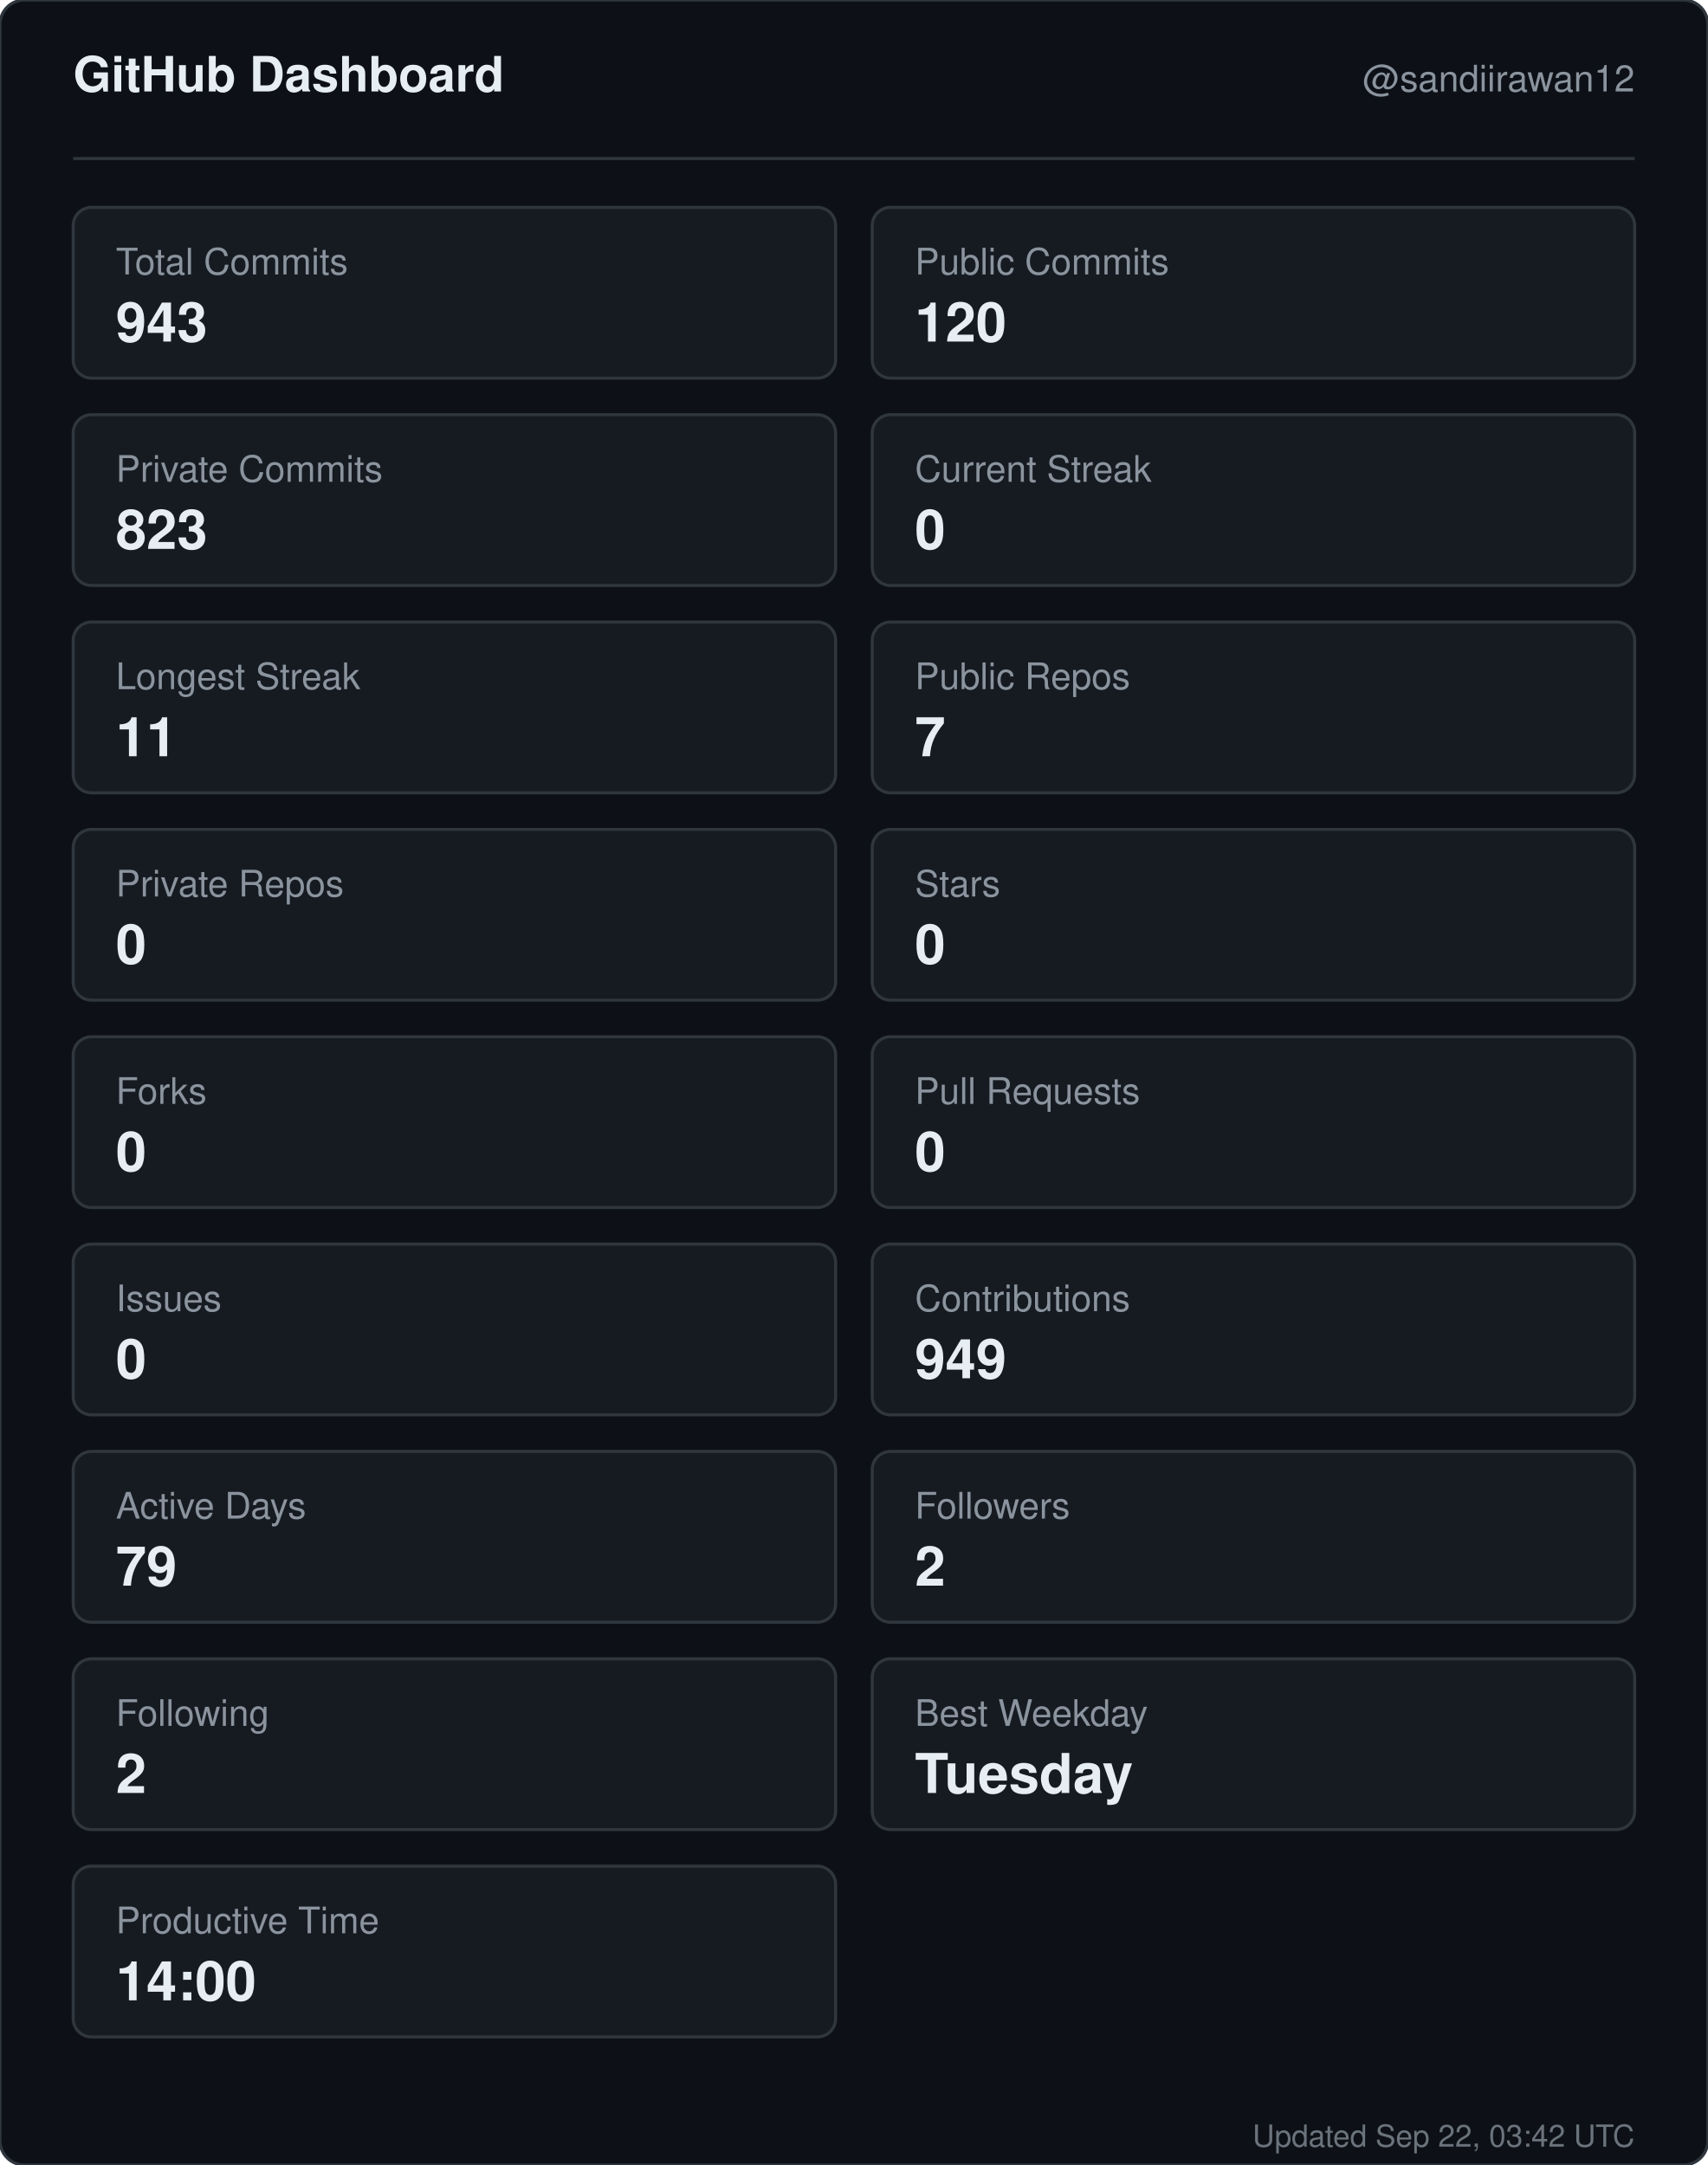
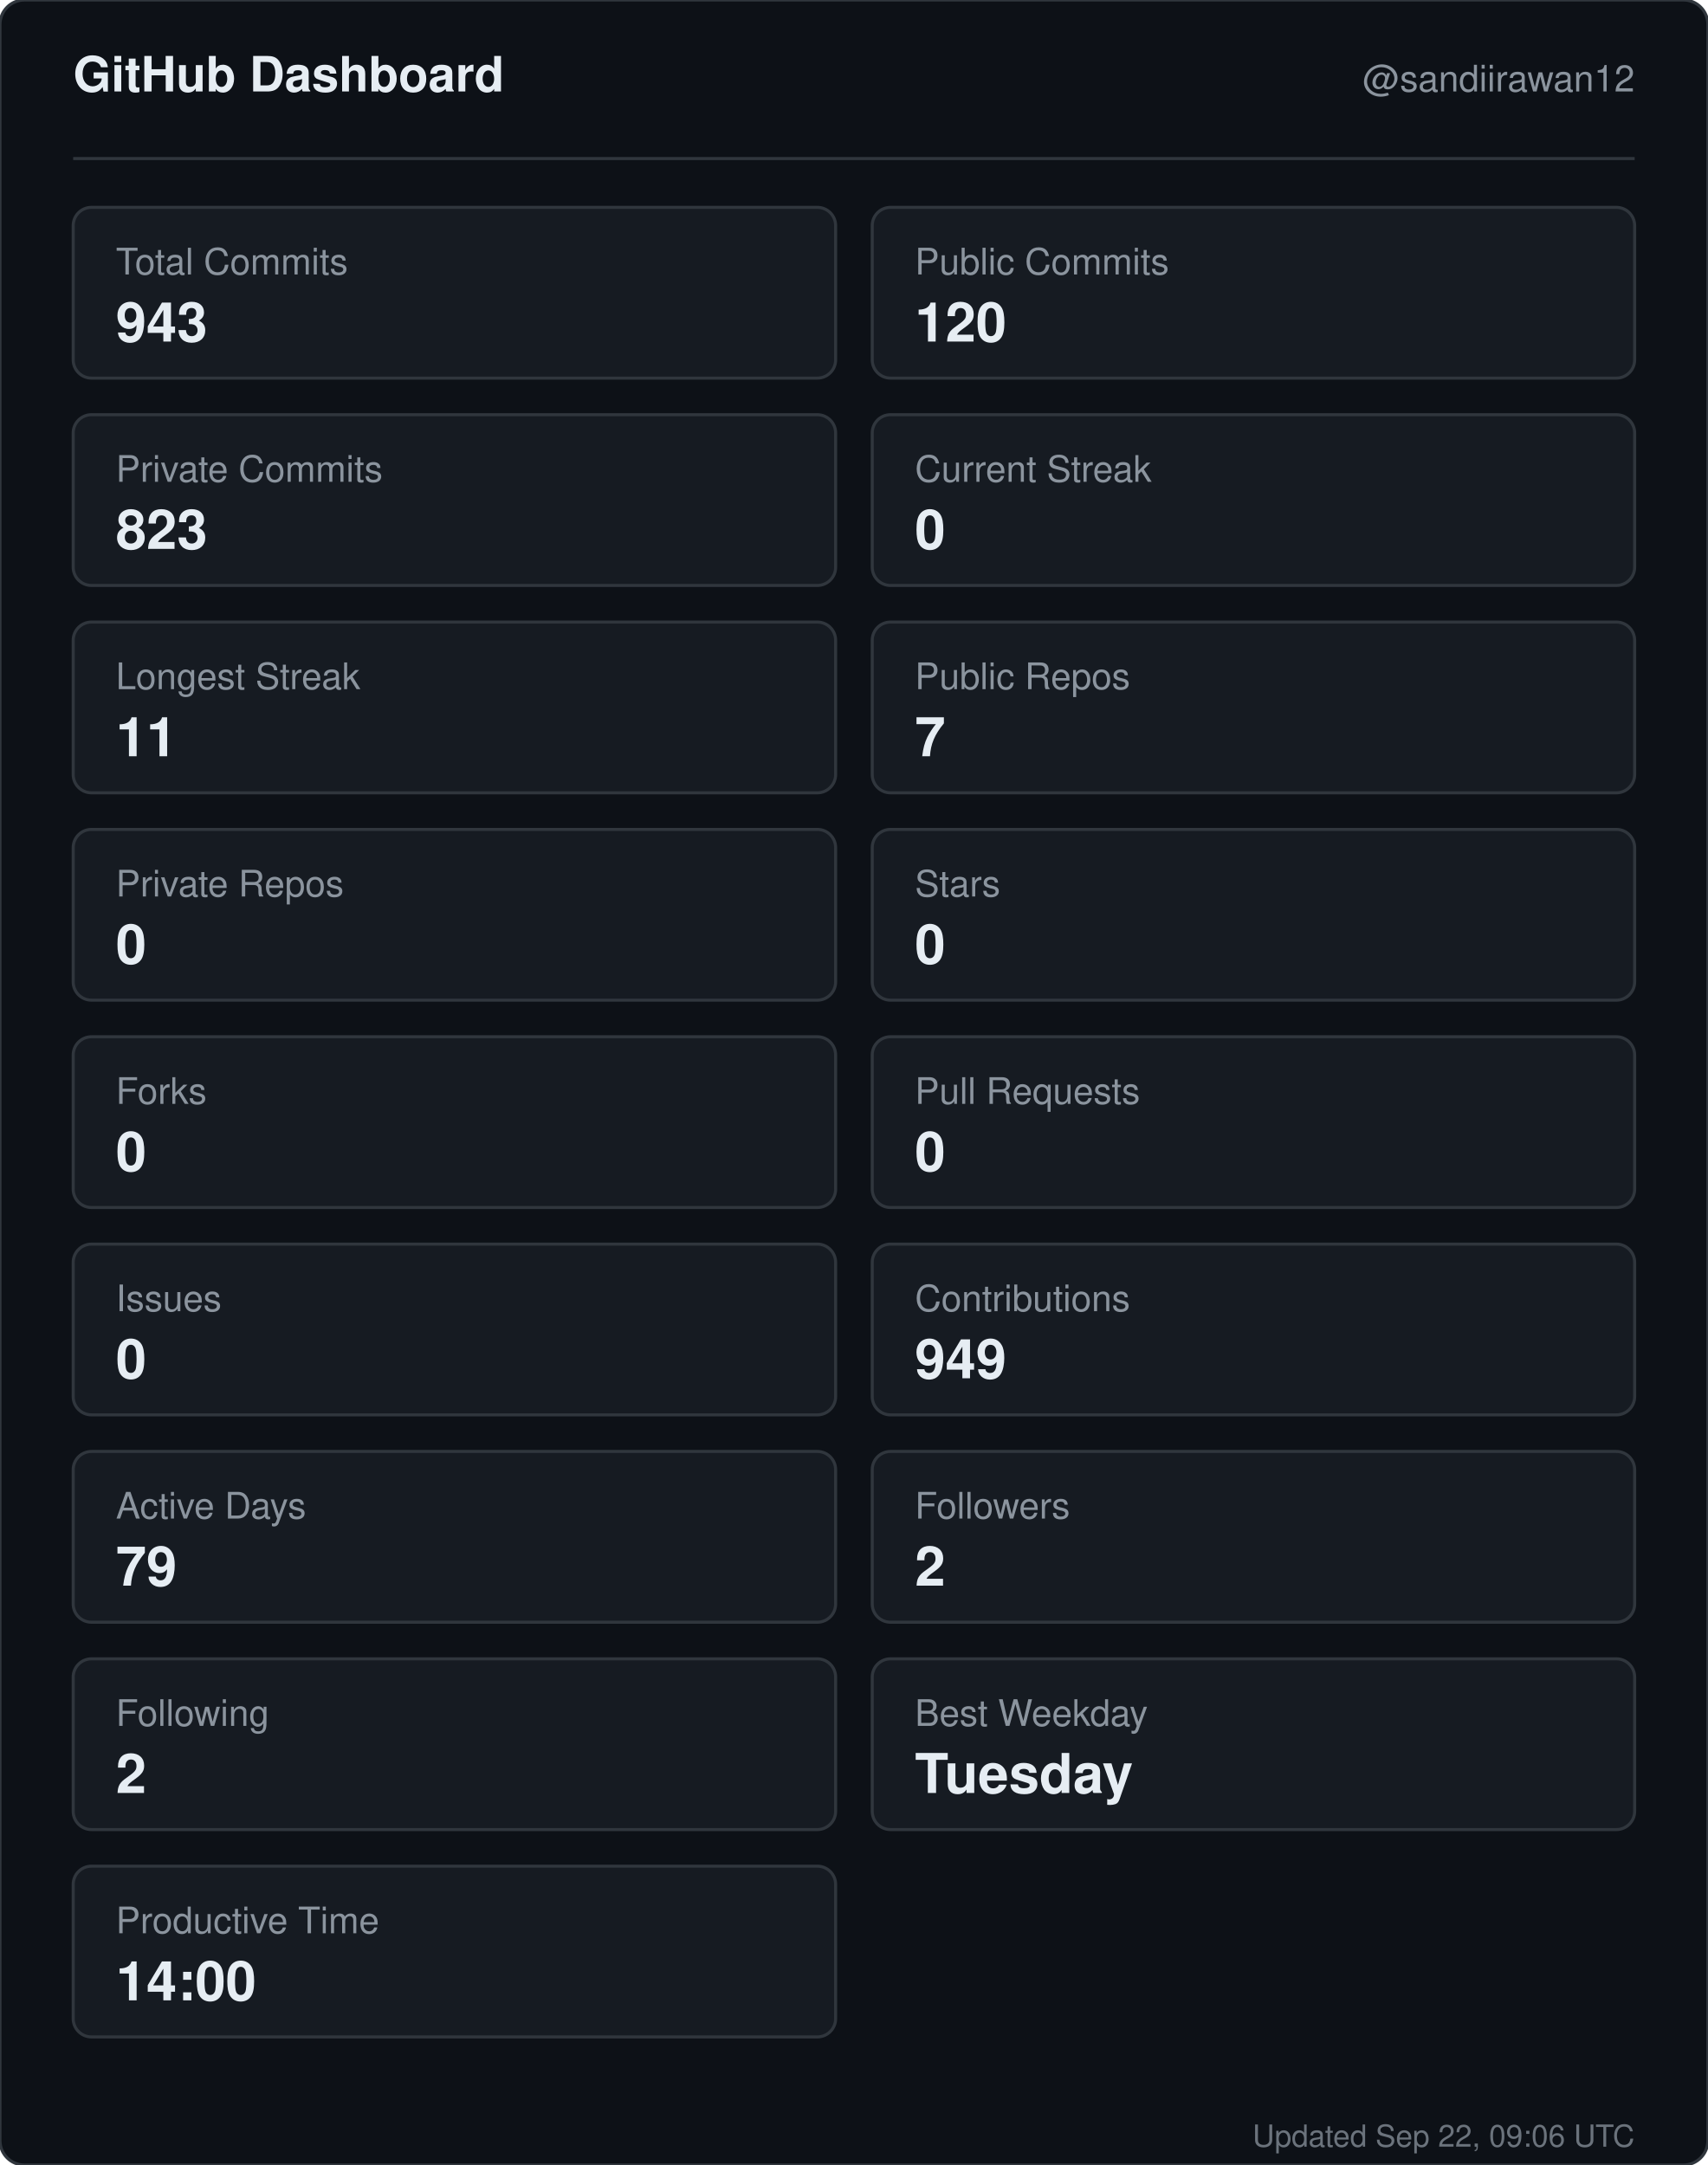
<svg xmlns="http://www.w3.org/2000/svg" width="560" height="710" viewBox="0 0 560 710" role="img" aria-label="GitHub dashboard for sandiirawan12">
  <rect width="560" height="710" rx="8" fill="#0d1117" stroke="#30363d" />
  <g font-family="-apple-system, BlinkMacSystemFont, Segoe UI, Helvetica, Arial, sans-serif">
    <text x="24" y="30" fill="#e6edf3" font-size="16" font-weight="700">GitHub Dashboard</text>
    <text x="536" y="30" fill="#8b949e" font-size="12" text-anchor="end">@sandiirawan12</text>
    <line x1="24" y1="52" x2="536" y2="52" stroke="#30363d" />
    <rect x="24" y="68" width="250" height="56" rx="6" fill="#161b22" stroke="#30363d" />
    <text x="38" y="90" fill="#8b949e" font-size="12">Total Commits</text>
    <text x="38" y="112" fill="#e6edf3" font-size="18" font-weight="700">943</text>
    <rect x="286" y="68" width="250" height="56" rx="6" fill="#161b22" stroke="#30363d" />
    <text x="300" y="90" fill="#8b949e" font-size="12">Public Commits</text>
    <text x="300" y="112" fill="#e6edf3" font-size="18" font-weight="700">120</text>
    <rect x="24" y="136" width="250" height="56" rx="6" fill="#161b22" stroke="#30363d" />
    <text x="38" y="158" fill="#8b949e" font-size="12">Private Commits</text>
    <text x="38" y="180" fill="#e6edf3" font-size="18" font-weight="700">823</text>
    <rect x="286" y="136" width="250" height="56" rx="6" fill="#161b22" stroke="#30363d" />
    <text x="300" y="158" fill="#8b949e" font-size="12">Current Streak</text>
    <text x="300" y="180" fill="#e6edf3" font-size="18" font-weight="700">0</text>
    <rect x="24" y="204" width="250" height="56" rx="6" fill="#161b22" stroke="#30363d" />
    <text x="38" y="226" fill="#8b949e" font-size="12">Longest Streak</text>
    <text x="38" y="248" fill="#e6edf3" font-size="18" font-weight="700">11</text>
    <rect x="286" y="204" width="250" height="56" rx="6" fill="#161b22" stroke="#30363d" />
    <text x="300" y="226" fill="#8b949e" font-size="12">Public Repos</text>
    <text x="300" y="248" fill="#e6edf3" font-size="18" font-weight="700">7</text>
    <rect x="24" y="272" width="250" height="56" rx="6" fill="#161b22" stroke="#30363d" />
    <text x="38" y="294" fill="#8b949e" font-size="12">Private Repos</text>
    <text x="38" y="316" fill="#e6edf3" font-size="18" font-weight="700">0</text>
    <rect x="286" y="272" width="250" height="56" rx="6" fill="#161b22" stroke="#30363d" />
    <text x="300" y="294" fill="#8b949e" font-size="12">Stars</text>
    <text x="300" y="316" fill="#e6edf3" font-size="18" font-weight="700">0</text>
    <rect x="24" y="340" width="250" height="56" rx="6" fill="#161b22" stroke="#30363d" />
    <text x="38" y="362" fill="#8b949e" font-size="12">Forks</text>
    <text x="38" y="384" fill="#e6edf3" font-size="18" font-weight="700">0</text>
    <rect x="286" y="340" width="250" height="56" rx="6" fill="#161b22" stroke="#30363d" />
    <text x="300" y="362" fill="#8b949e" font-size="12">Pull Requests</text>
    <text x="300" y="384" fill="#e6edf3" font-size="18" font-weight="700">0</text>
    <rect x="24" y="408" width="250" height="56" rx="6" fill="#161b22" stroke="#30363d" />
    <text x="38" y="430" fill="#8b949e" font-size="12">Issues</text>
    <text x="38" y="452" fill="#e6edf3" font-size="18" font-weight="700">0</text>
    <rect x="286" y="408" width="250" height="56" rx="6" fill="#161b22" stroke="#30363d" />
    <text x="300" y="430" fill="#8b949e" font-size="12">Contributions</text>
    <text x="300" y="452" fill="#e6edf3" font-size="18" font-weight="700">949</text>
    <rect x="24" y="476" width="250" height="56" rx="6" fill="#161b22" stroke="#30363d" />
    <text x="38" y="498" fill="#8b949e" font-size="12">Active Days</text>
    <text x="38" y="520" fill="#e6edf3" font-size="18" font-weight="700">79</text>
    <rect x="286" y="476" width="250" height="56" rx="6" fill="#161b22" stroke="#30363d" />
    <text x="300" y="498" fill="#8b949e" font-size="12">Followers</text>
    <text x="300" y="520" fill="#e6edf3" font-size="18" font-weight="700">2</text>
    <rect x="24" y="544" width="250" height="56" rx="6" fill="#161b22" stroke="#30363d" />
    <text x="38" y="566" fill="#8b949e" font-size="12">Following</text>
    <text x="38" y="588" fill="#e6edf3" font-size="18" font-weight="700">2</text>
    <rect x="286" y="544" width="250" height="56" rx="6" fill="#161b22" stroke="#30363d" />
    <text x="300" y="566" fill="#8b949e" font-size="12">Best Weekday</text>
    <text x="300" y="588" fill="#e6edf3" font-size="18" font-weight="700">Tuesday</text>
    <rect x="24" y="612" width="250" height="56" rx="6" fill="#161b22" stroke="#30363d" />
    <text x="38" y="634" fill="#8b949e" font-size="12">Productive Time</text>
    <text x="38" y="656" fill="#e6edf3" font-size="18" font-weight="700">14:00</text>
-     <text x="536" y="704" fill="#8b949e" font-size="10" text-anchor="end" opacity="0.75">Updated Sep 22, 03:42 UTC</text>
+     <text x="536" y="704" fill="#8b949e" font-size="10" text-anchor="end" opacity="0.75">Updated Sep 22, 09:06 UTC</text>
  </g>
</svg>
